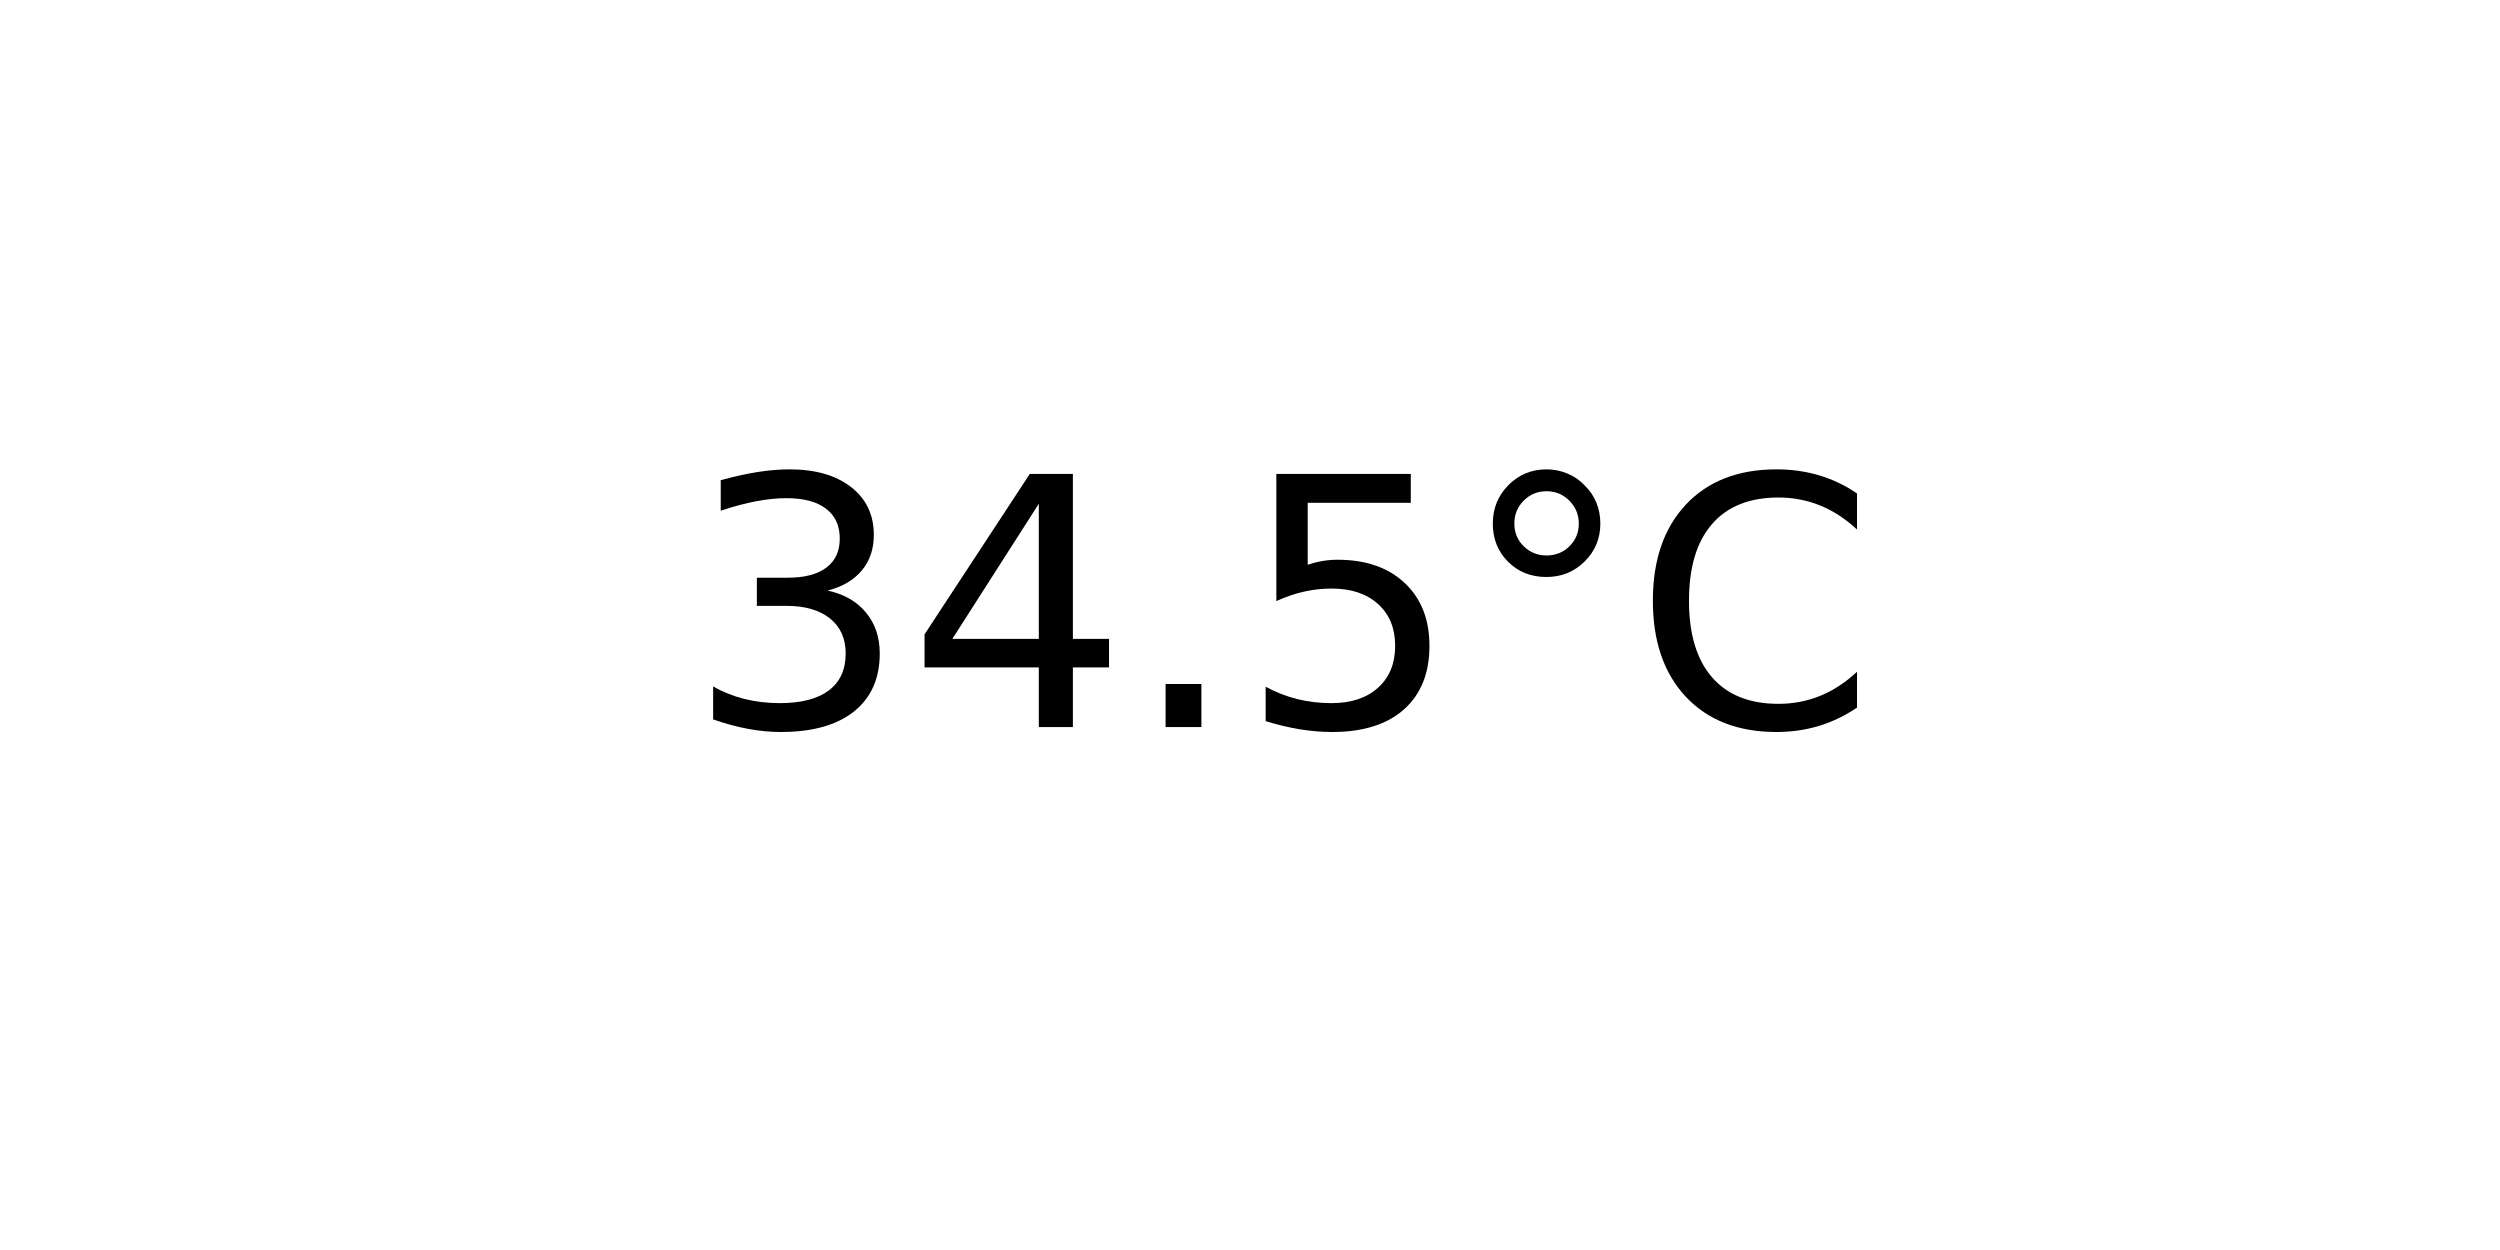
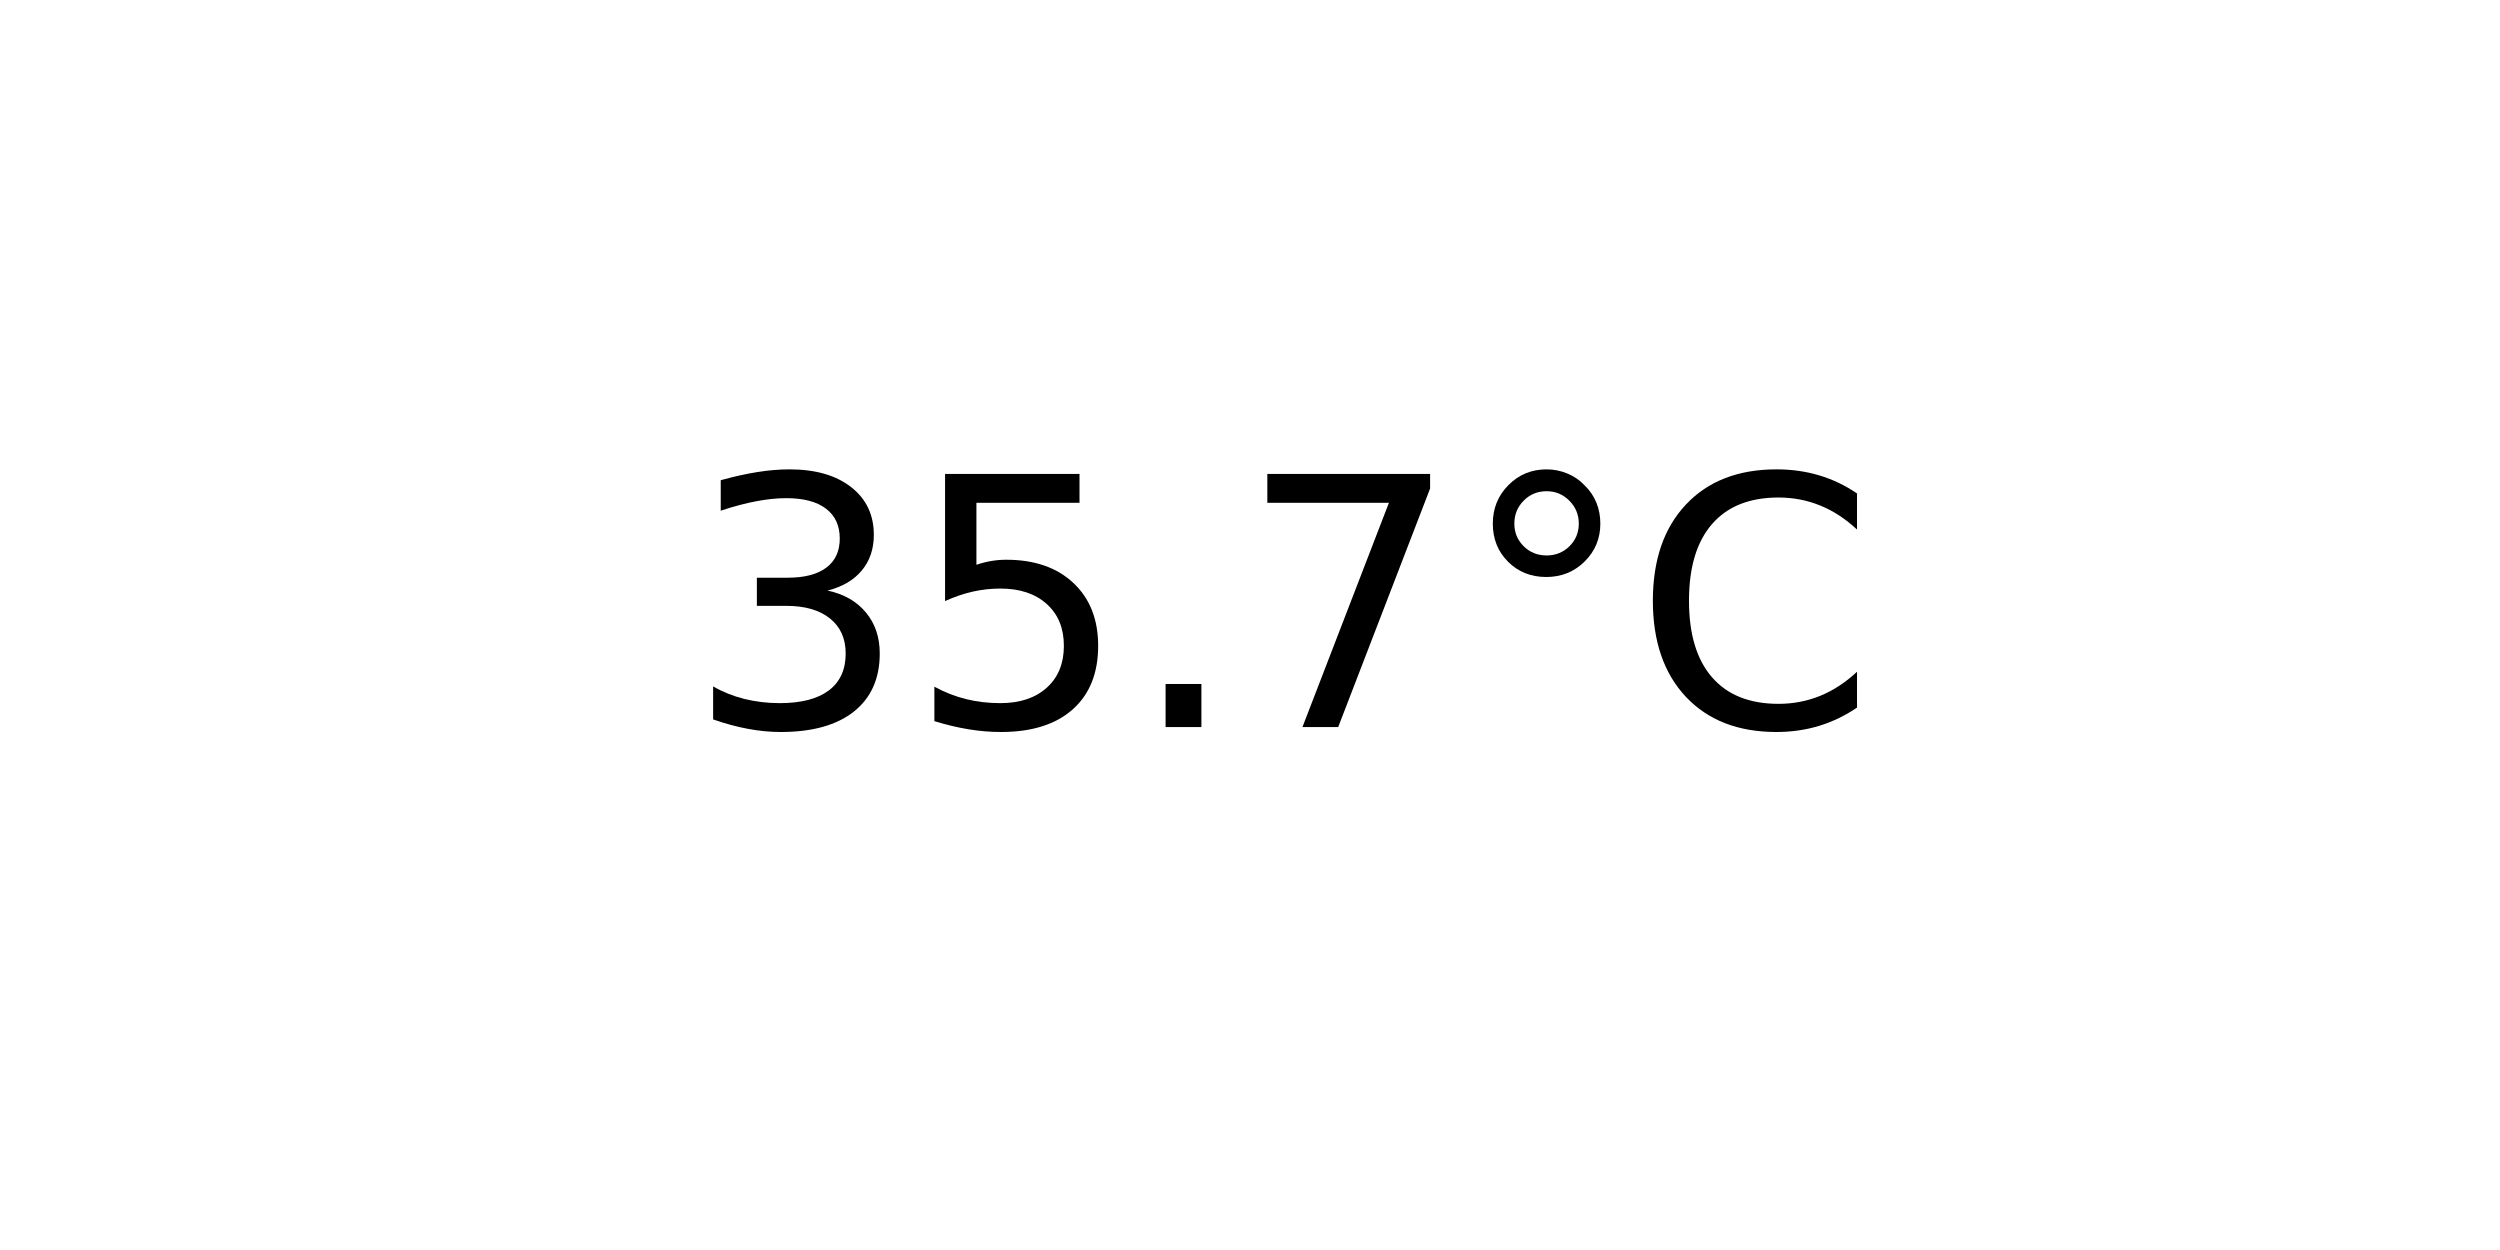
<svg xmlns="http://www.w3.org/2000/svg" xmlns:xlink="http://www.w3.org/1999/xlink" width="72pt" height="36pt" viewBox="0 0 72 36" version="1.1">
  <defs>
    <style type="text/css">*{stroke-linejoin: round; stroke-linecap: butt}</style>
  </defs>
  <g id="figure_1">
    <g id="axes_1">
      <g id="text_1">
        <g transform="translate(19.77578 20.93937) scale(0.1 -0.1)">
          <defs>
            <path id="DejaVuSans-33" d="M 2597 2516  Q 3050 2419 3304 2112  Q 3559 1806 3559 1356  Q 3559 666 3084 287  Q 2609 -91 1734 -91  Q 1441 -91 1130 -33  Q 819 25 488 141  L 488 750  Q 750 597 1062 519  Q 1375 441 1716 441  Q 2309 441 2620 675  Q 2931 909 2931 1356  Q 2931 1769 2642 2001  Q 2353 2234 1838 2234  L 1294 2234  L 1294 2753  L 1863 2753  Q 2328 2753 2575 2939  Q 2822 3125 2822 3475  Q 2822 3834 2567 4026  Q 2313 4219 1838 4219  Q 1578 4219 1281 4162  Q 984 4106 628 3988  L 628 4550  Q 988 4650 1302 4700  Q 1616 4750 1894 4750  Q 2613 4750 3031 4423  Q 3450 4097 3450 3541  Q 3450 3153 3228 2886  Q 3006 2619 2597 2516  z " transform="scale(0.015625)" />
-             <path id="DejaVuSans-34" d="M 2419 4116  L 825 1625  L 2419 1625  L 2419 4116  z M 2253 4666  L 3047 4666  L 3047 1625  L 3713 1625  L 3713 1100  L 3047 1100  L 3047 0  L 2419 0  L 2419 1100  L 313 1100  L 313 1709  L 2253 4666  z " transform="scale(0.015625)" />
+             <path id="DejaVuSans-35" d="M 691 4666  L 3169 4666  L 3169 4134  L 1269 4134  L 1269 2991  Q 1406 3038 1543 3061  Q 1681 3084 1819 3084  Q 2600 3084 3056 2656  Q 3513 2228 3513 1497  Q 3513 744 3044 326  Q 2575 -91 1722 -91  Q 1428 -91 1123 -41  Q 819 9 494 109  L 494 744  Q 775 591 1075 516  Q 1375 441 1709 441  Q 2250 441 2565 725  Q 2881 1009 2881 1497  Q 2881 1984 2565 2268  Q 2250 2553 1709 2553  Q 1456 2553 1204 2497  Q 953 2441 691 2322  L 691 4666  z " transform="scale(0.015625)" />
            <path id="DejaVuSans-2e" d="M 684 794  L 1344 794  L 1344 0  L 684 0  L 684 794  z " transform="scale(0.015625)" />
-             <path id="DejaVuSans-35" d="M 691 4666  L 3169 4666  L 3169 4134  L 1269 4134  L 1269 2991  Q 1406 3038 1543 3061  Q 1681 3084 1819 3084  Q 2600 3084 3056 2656  Q 3513 2228 3513 1497  Q 3513 744 3044 326  Q 2575 -91 1722 -91  Q 1428 -91 1123 -41  Q 819 9 494 109  L 494 744  Q 775 591 1075 516  Q 1375 441 1709 441  Q 2250 441 2565 725  Q 2881 1009 2881 1497  Q 2881 1984 2565 2268  Q 2250 2553 1709 2553  Q 1456 2553 1204 2497  Q 953 2441 691 2322  L 691 4666  z " transform="scale(0.015625)" />
+             <path id="DejaVuSans-37" d="M 525 4666  L 3525 4666  L 3525 4397  L 1831 0  L 1172 0  L 2766 4134  L 525 4134  L 525 4666  z " transform="scale(0.015625)" />
            <path id="DejaVuSans-b0" d="M 1600 4347  Q 1350 4347 1178 4173  Q 1006 4000 1006 3750  Q 1006 3503 1178 3333  Q 1350 3163 1600 3163  Q 1850 3163 2022 3333  Q 2194 3503 2194 3750  Q 2194 3997 2020 4172  Q 1847 4347 1600 4347  z M 1600 4750  Q 1800 4750 1984 4673  Q 2169 4597 2303 4453  Q 2447 4313 2519 4134  Q 2591 3956 2591 3750  Q 2591 3338 2302 3052  Q 2013 2766 1594 2766  Q 1172 2766 890 3047  Q 609 3328 609 3750  Q 609 4169 896 4459  Q 1184 4750 1600 4750  z " transform="scale(0.015625)" />
            <path id="DejaVuSans-43" d="M 4122 4306  L 4122 3641  Q 3803 3938 3442 4084  Q 3081 4231 2675 4231  Q 1875 4231 1450 3742  Q 1025 3253 1025 2328  Q 1025 1406 1450 917  Q 1875 428 2675 428  Q 3081 428 3442 575  Q 3803 722 4122 1019  L 4122 359  Q 3791 134 3420 21  Q 3050 -91 2638 -91  Q 1578 -91 968 557  Q 359 1206 359 2328  Q 359 3453 968 4101  Q 1578 4750 2638 4750  Q 3056 4750 3426 4639  Q 3797 4528 4122 4306  z " transform="scale(0.015625)" />
          </defs>
          <use xlink:href="#DejaVuSans-33" />
-           <use xlink:href="#DejaVuSans-34" x="63.623" />
+           <use xlink:href="#DejaVuSans-35" x="63.623" />
          <use xlink:href="#DejaVuSans-2e" x="127.246" />
-           <use xlink:href="#DejaVuSans-35" x="159.033" />
+           <use xlink:href="#DejaVuSans-37" x="159.033" />
          <use xlink:href="#DejaVuSans-b0" x="222.656" />
          <use xlink:href="#DejaVuSans-43" x="272.656" />
        </g>
      </g>
    </g>
  </g>
</svg>
